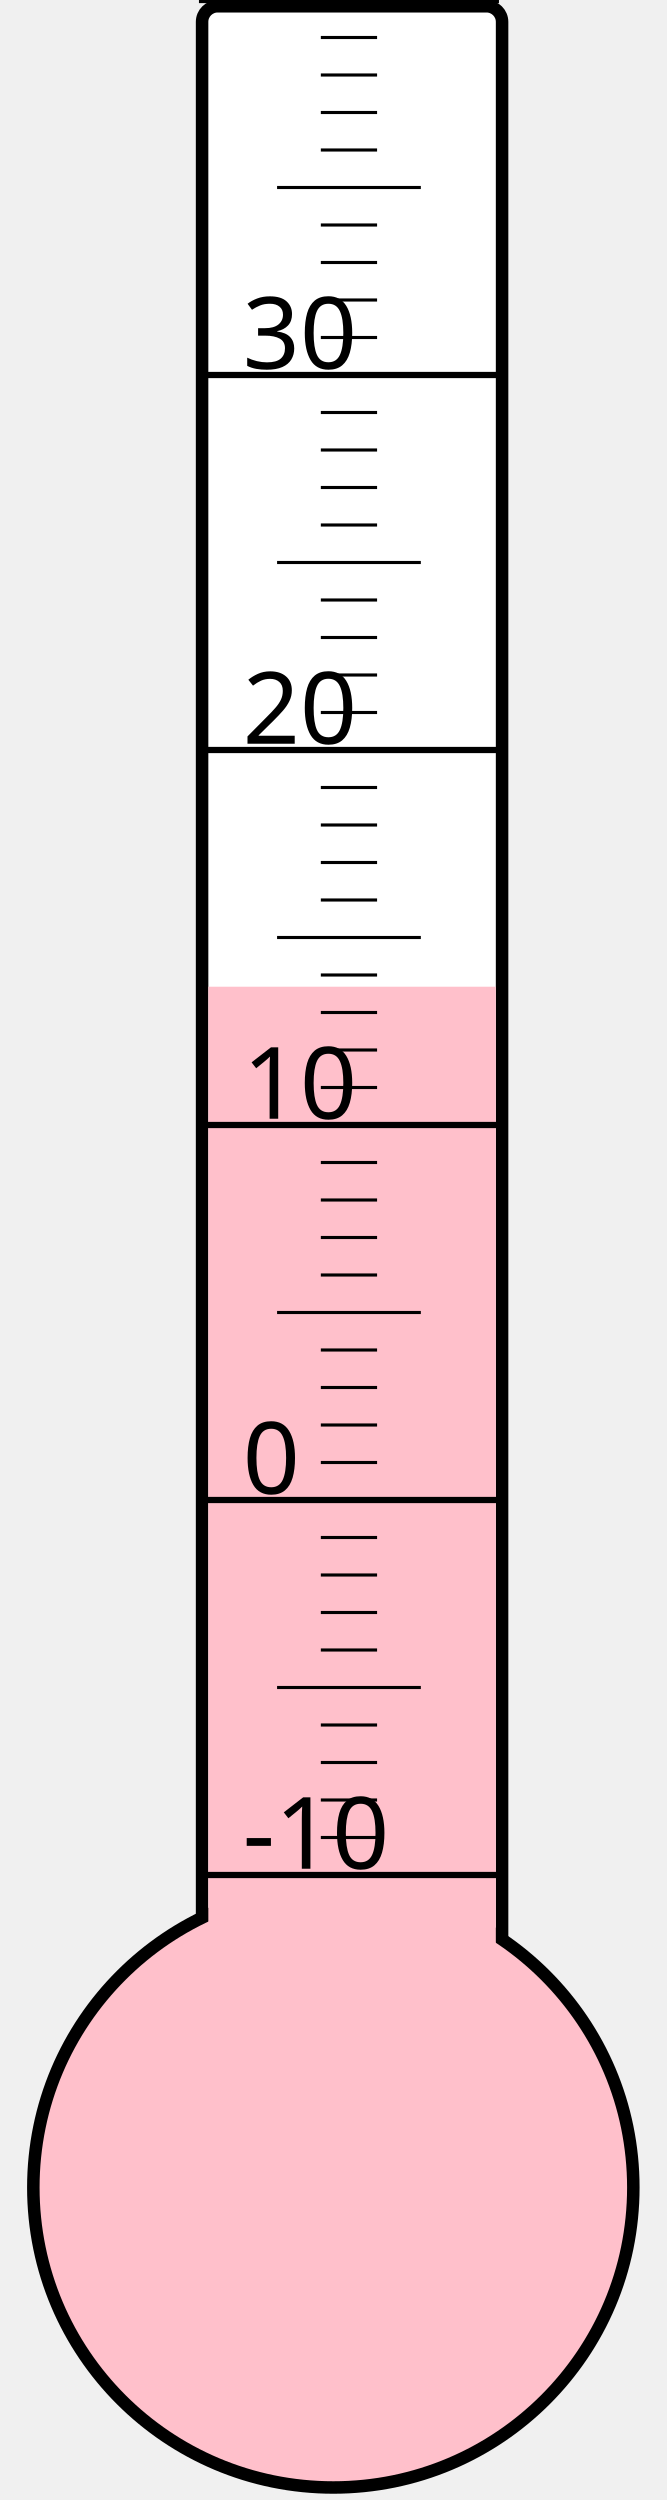
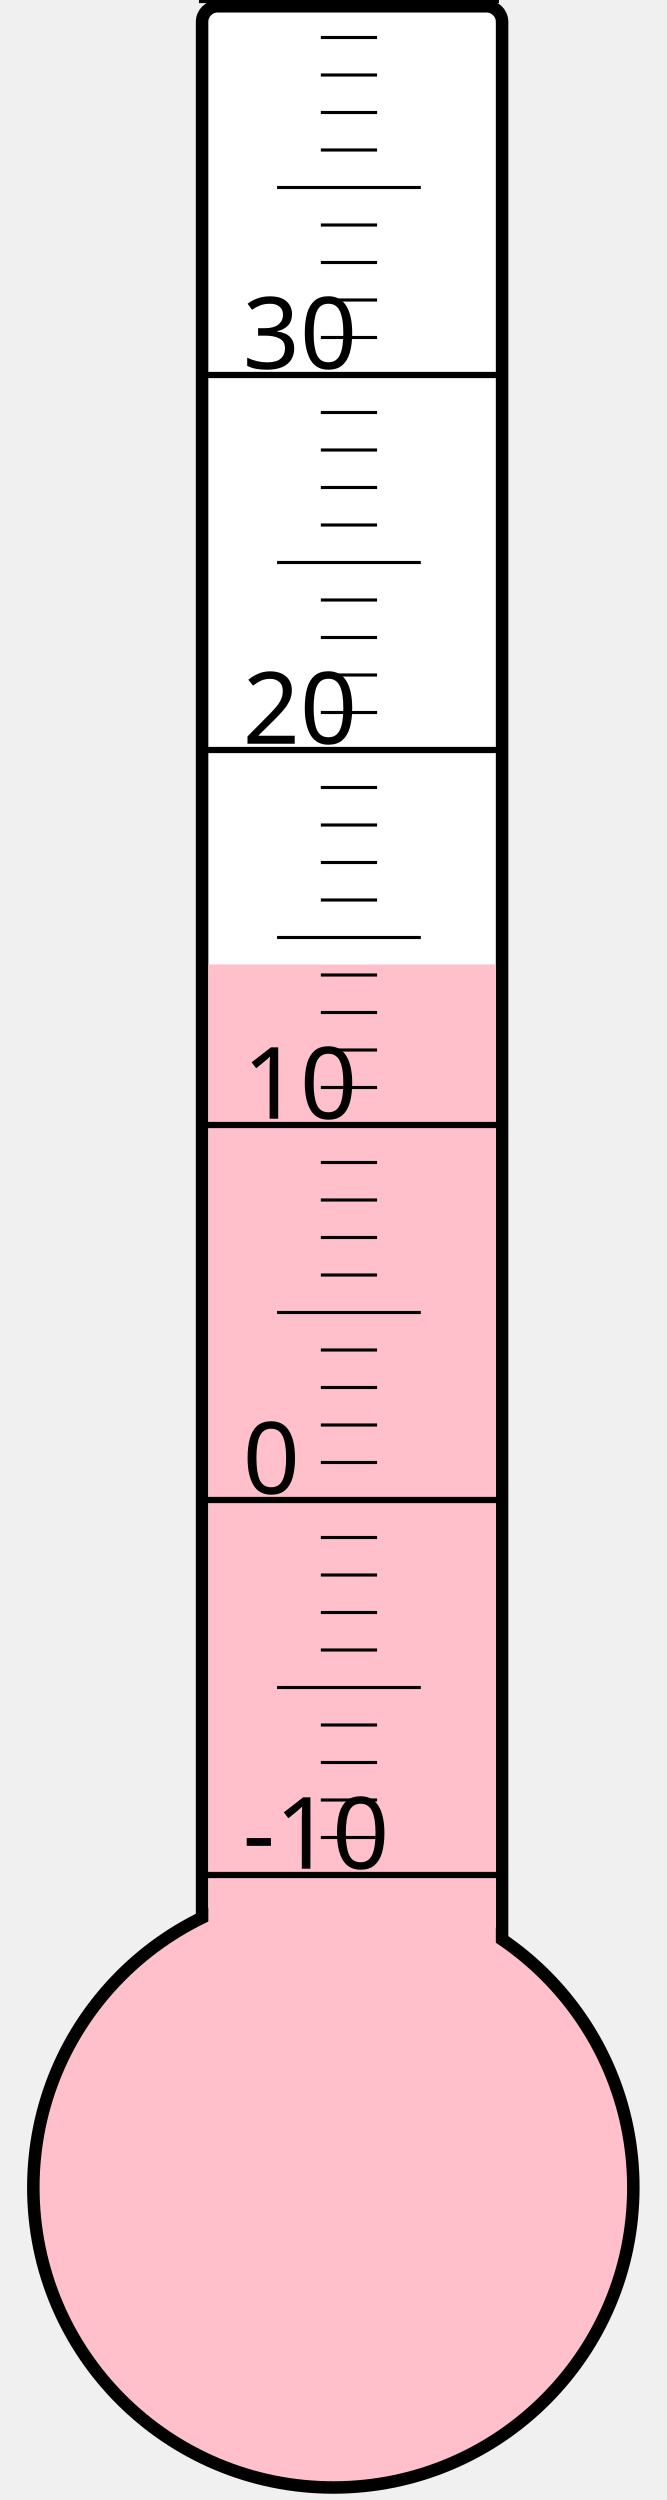
<svg xmlns="http://www.w3.org/2000/svg" width="40px" height="150px" viewBox="0 0 200 800">
  <rect width="200" height="800" x="0" y="0" style="fill: #ffffeb; fill-opacity: 0;" />
  <rect width="96" height="680" x="58" y="2" rx="5" ry="5" style="fill: white; fill-opacity: 1; stroke: black; stroke-width: 4;" />
  <circle cx="100" cy="700" r="96" style="fill: pink; stroke: black; stroke-width: 4;" />
-   <rect width="92" height="384.25" x="60" y="315.75" style="fill: pink; fill-opacity: 1; stroke-width: 0;" />
+   <rect width="92" height="391.375" x="60" y="308.625" style="fill: pink; fill-opacity: 1; stroke-width: 0;" />
  <text x="71" y="598" style="font-family: sans-serif; font-size: 24pt;">-10</text>
  <text x="71" y="478" style="font-family: sans-serif; font-size: 24pt;">0</text>
  <text x="71" y="358" style="font-family: sans-serif; font-size: 24pt;">10</text>
  <text x="71" y="238" style="font-family: sans-serif; font-size: 24pt;">20</text>
  <text x="71" y="118" style="font-family: sans-serif; font-size: 24pt;">30</text>
  <g style="stroke: black;">
    <line x1="57" y1="600" x2="153" y2="600" style="stroke-width: 2;" />
    <line x1="96" y1="588" x2="114" y2="588" style="stroke-width: 1;" />
    <line x1="96" y1="576" x2="114" y2="576" style="stroke-width: 1;" />
    <line x1="96" y1="564" x2="114" y2="564" style="stroke-width: 1;" />
    <line x1="96" y1="552" x2="114" y2="552" style="stroke-width: 1;" />
    <line x1="82" y1="540" x2="128" y2="540" style="stroke-width: 1;" />
    <line x1="96" y1="528" x2="114" y2="528" style="stroke-width: 1;" />
    <line x1="96" y1="516" x2="114" y2="516" style="stroke-width: 1;" />
    <line x1="96" y1="504" x2="114" y2="504" style="stroke-width: 1;" />
    <line x1="96" y1="492" x2="114" y2="492" style="stroke-width: 1;" />
    <line x1="57" y1="480" x2="153" y2="480" style="stroke-width: 2;" />
    <line x1="96" y1="468" x2="114" y2="468" style="stroke-width: 1;" />
    <line x1="96" y1="456" x2="114" y2="456" style="stroke-width: 1;" />
    <line x1="96" y1="444" x2="114" y2="444" style="stroke-width: 1;" />
    <line x1="96" y1="432" x2="114" y2="432" style="stroke-width: 1;" />
    <line x1="82" y1="420" x2="128" y2="420" style="stroke-width: 1;" />
    <line x1="96" y1="408" x2="114" y2="408" style="stroke-width: 1;" />
    <line x1="96" y1="396" x2="114" y2="396" style="stroke-width: 1;" />
    <line x1="96" y1="384" x2="114" y2="384" style="stroke-width: 1;" />
    <line x1="96" y1="372" x2="114" y2="372" style="stroke-width: 1;" />
    <line x1="57" y1="360" x2="153" y2="360" style="stroke-width: 2;" />
    <line x1="96" y1="348" x2="114" y2="348" style="stroke-width: 1;" />
    <line x1="96" y1="336" x2="114" y2="336" style="stroke-width: 1;" />
    <line x1="96" y1="324" x2="114" y2="324" style="stroke-width: 1;" />
    <line x1="96" y1="312" x2="114" y2="312" style="stroke-width: 1;" />
    <line x1="82" y1="300" x2="128" y2="300" style="stroke-width: 1;" />
    <line x1="96" y1="288" x2="114" y2="288" style="stroke-width: 1;" />
    <line x1="96" y1="276" x2="114" y2="276" style="stroke-width: 1;" />
    <line x1="96" y1="264" x2="114" y2="264" style="stroke-width: 1;" />
    <line x1="96" y1="252" x2="114" y2="252" style="stroke-width: 1;" />
    <line x1="57" y1="240" x2="153" y2="240" style="stroke-width: 2;" />
    <line x1="96" y1="228" x2="114" y2="228" style="stroke-width: 1;" />
    <line x1="96" y1="216" x2="114" y2="216" style="stroke-width: 1;" />
    <line x1="96" y1="204" x2="114" y2="204" style="stroke-width: 1;" />
    <line x1="96" y1="192" x2="114" y2="192" style="stroke-width: 1;" />
    <line x1="82" y1="180" x2="128" y2="180" style="stroke-width: 1;" />
    <line x1="96" y1="168" x2="114" y2="168" style="stroke-width: 1;" />
    <line x1="96" y1="156" x2="114" y2="156" style="stroke-width: 1;" />
    <line x1="96" y1="144" x2="114" y2="144" style="stroke-width: 1;" />
    <line x1="96" y1="132" x2="114" y2="132" style="stroke-width: 1;" />
    <line x1="57" y1="120" x2="153" y2="120" style="stroke-width: 2;" />
    <line x1="96" y1="108" x2="114" y2="108" style="stroke-width: 1;" />
    <line x1="96" y1="96" x2="114" y2="96" style="stroke-width: 1;" />
    <line x1="96" y1="84" x2="114" y2="84" style="stroke-width: 1;" />
    <line x1="96" y1="72" x2="114" y2="72" style="stroke-width: 1;" />
    <line x1="82" y1="60" x2="128" y2="60" style="stroke-width: 1;" />
    <line x1="96" y1="48" x2="114" y2="48" style="stroke-width: 1;" />
    <line x1="96" y1="36" x2="114" y2="36" style="stroke-width: 1;" />
    <line x1="96" y1="24" x2="114" y2="24" style="stroke-width: 1;" />
    <line x1="96" y1="12" x2="114" y2="12" style="stroke-width: 1;" />
    <line x1="57" y1="0" x2="153" y2="0" style="stroke-width: 2;" />
  </g>
</svg>
